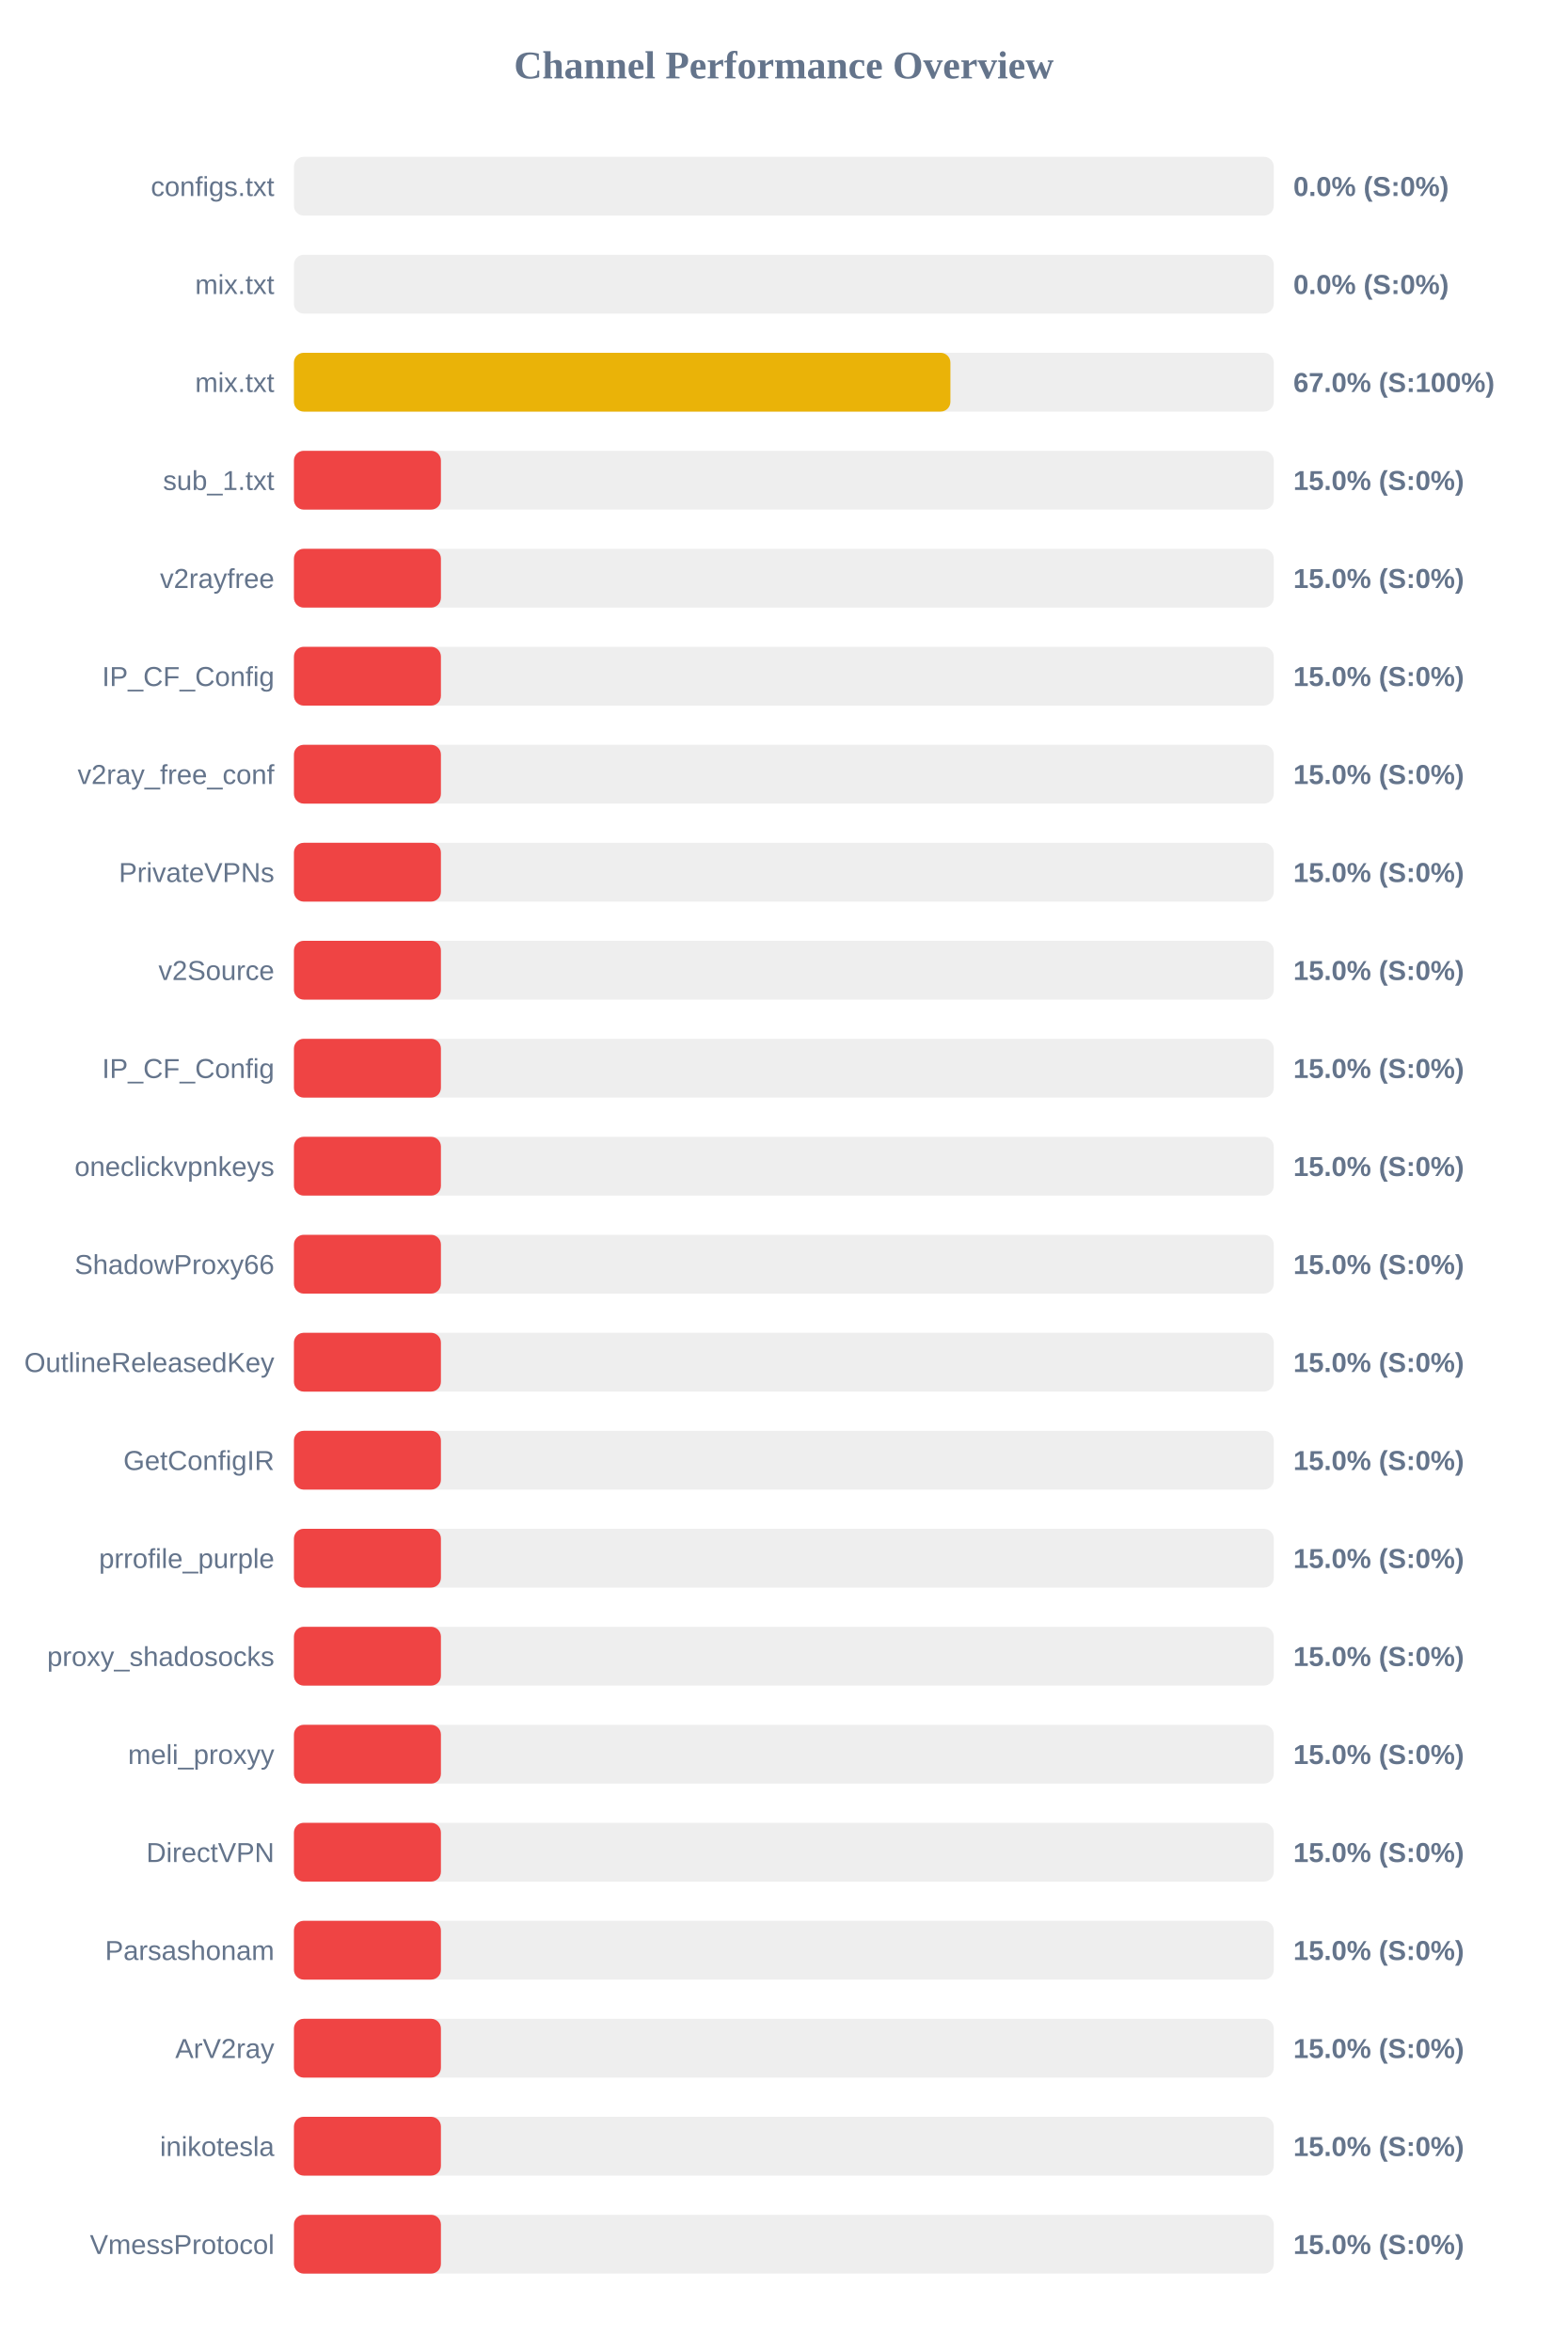
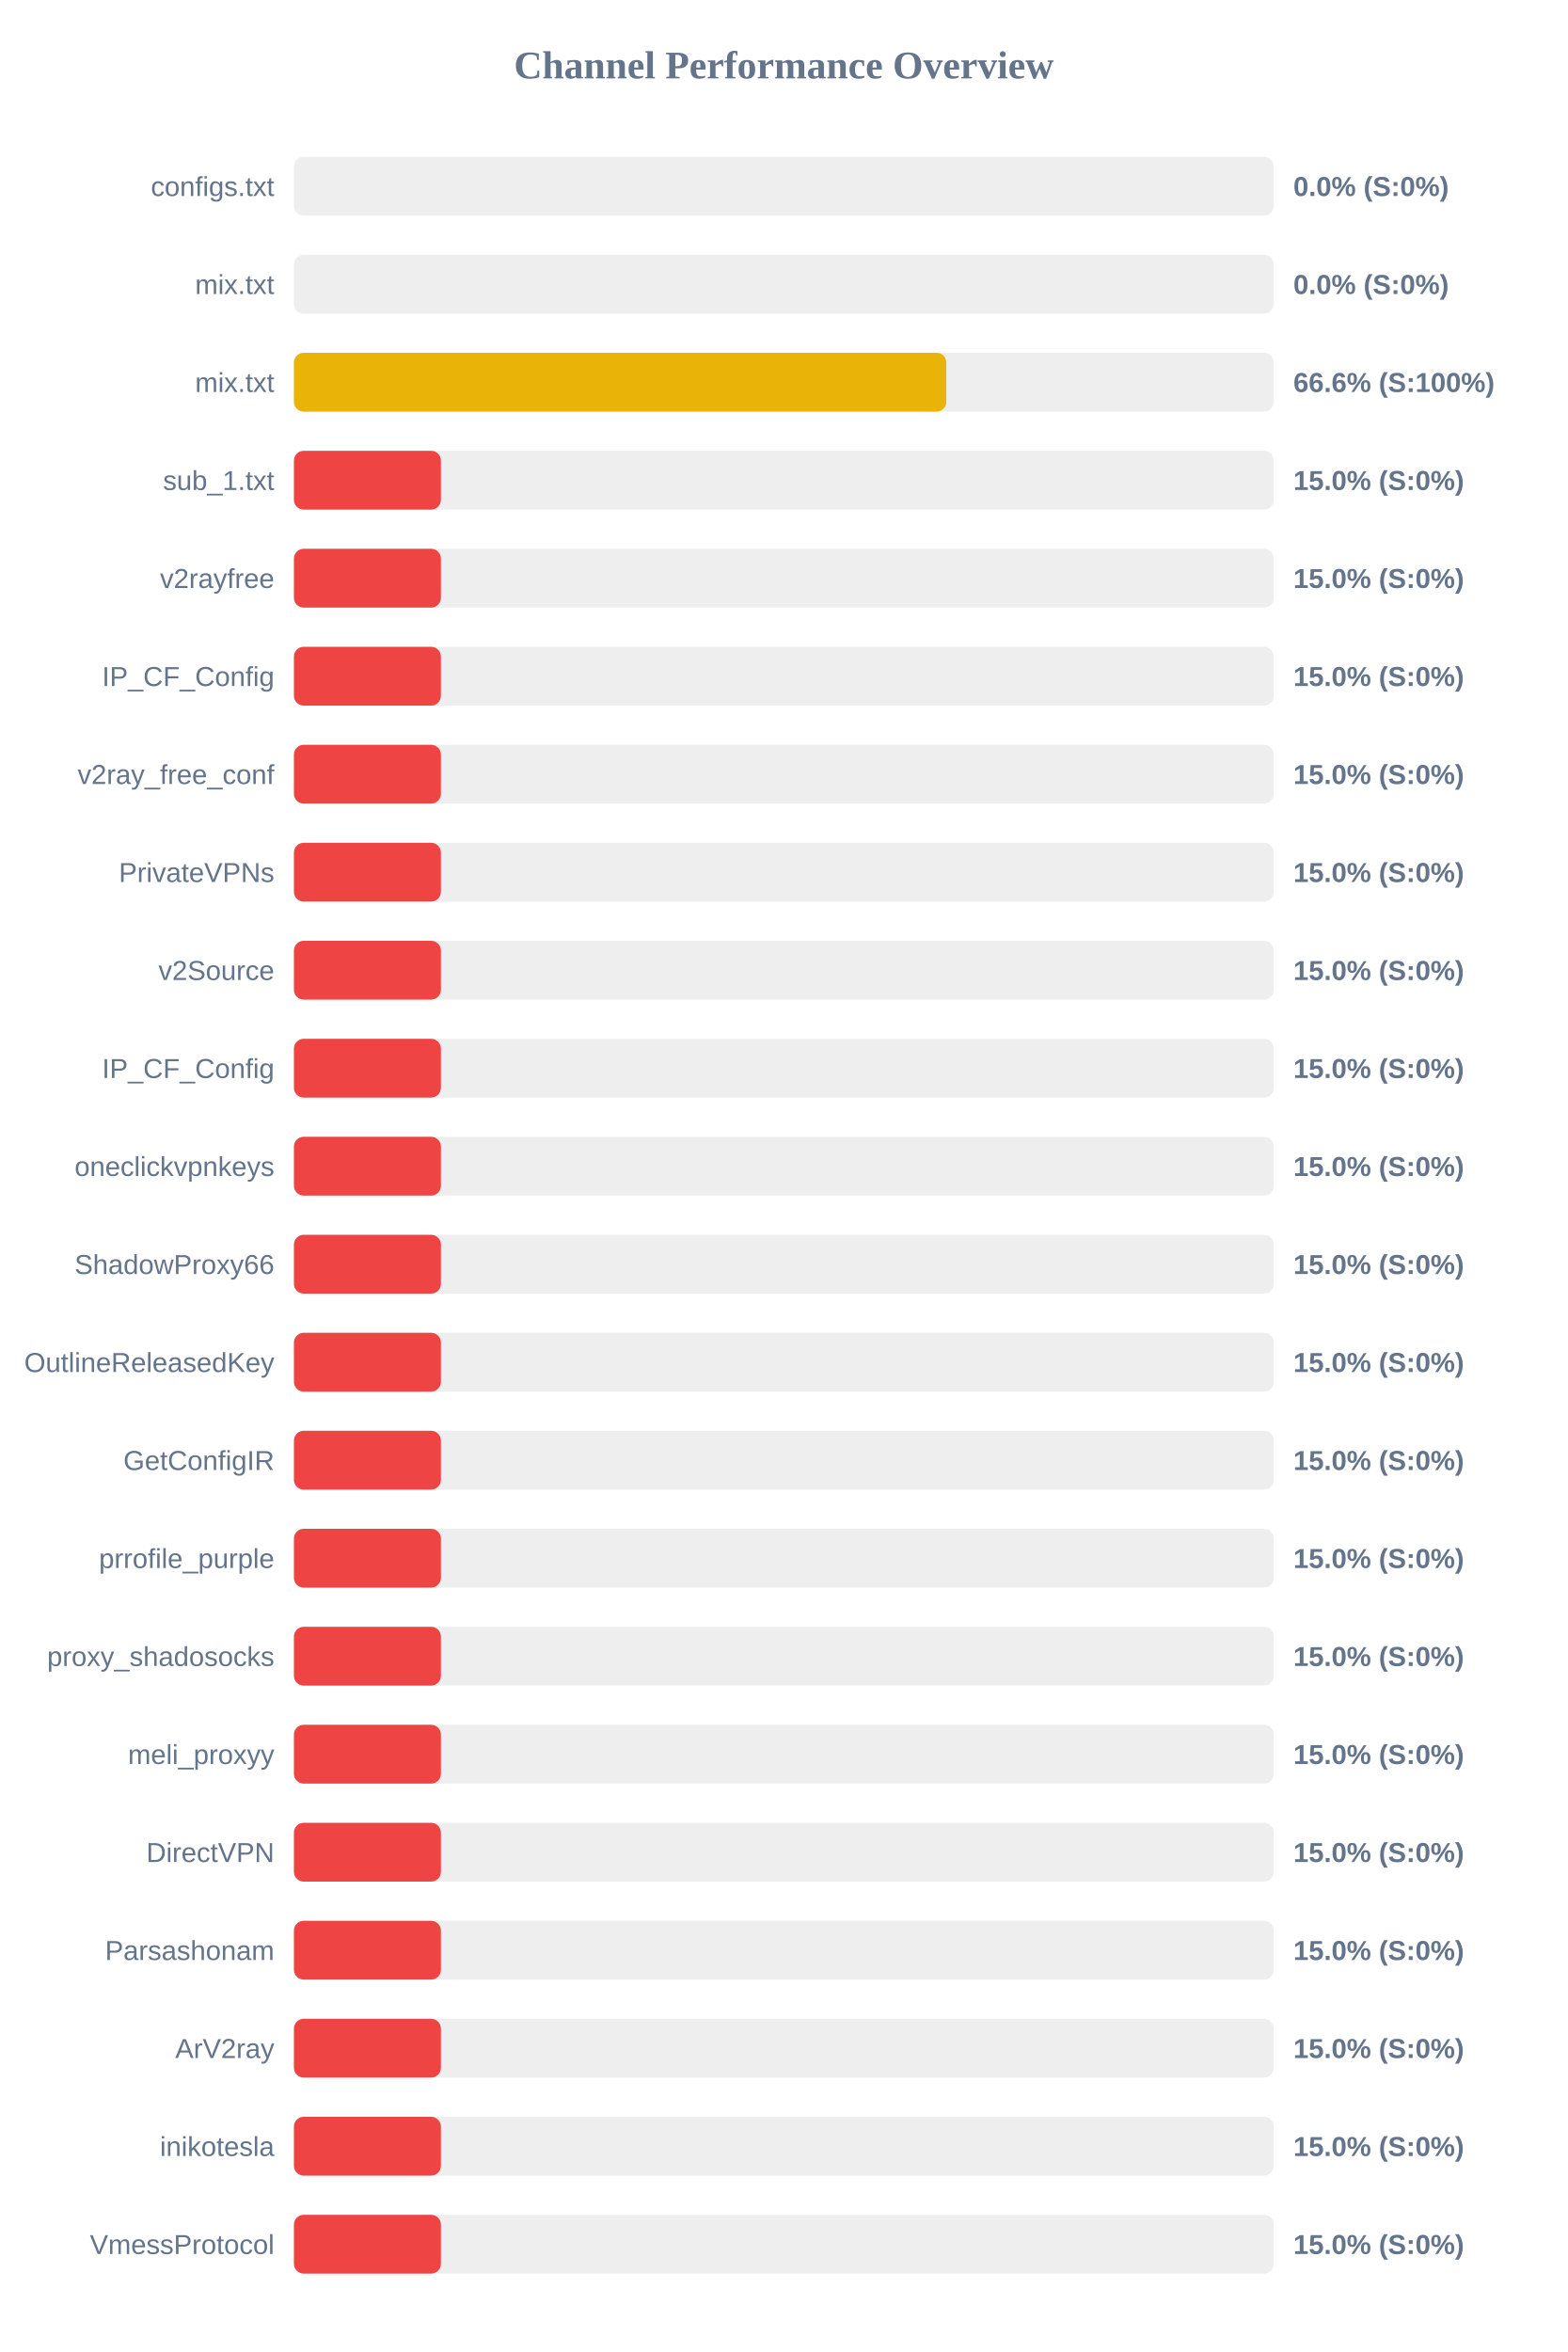
<svg xmlns="http://www.w3.org/2000/svg" width="800" height="1200" version="1.1">
  <style>
        .row { font: 14px Arial; fill: #64748b; }
        .score { font: bold 14px Arial; fill: #64748b; }
    </style>
  <text x="400" y="40" text-anchor="middle" font-size="20px" font-weight="bold" fill="#64748b">Channel Performance Overview</text>
  <rect x="150" y="80" width="500" height="30" fill="#eee" rx="5" />
  <rect x="150" y="80" width="0.0" height="30" fill="#ef4444" rx="5" />
  <text x="140" y="100" text-anchor="end" class="row">configs.txt</text>
  <text x="660" y="100" text-anchor="start" class="score">0.0% (S:0%)</text>
  <rect x="150" y="130" width="500" height="30" fill="#eee" rx="5" />
  <rect x="150" y="130" width="0.0" height="30" fill="#ef4444" rx="5" />
  <text x="140" y="150" text-anchor="end" class="row">mix.txt</text>
  <text x="660" y="150" text-anchor="start" class="score">0.0% (S:0%)</text>
  <rect x="150" y="180" width="500" height="30" fill="#eee" rx="5" />
-   <rect x="150" y="180" width="335.0" height="30" fill="#eab308" rx="5" />
+   <rect x="150" y="180" width="332.9" height="30" fill="#eab308" rx="5" />
  <text x="140" y="200" text-anchor="end" class="row">mix.txt</text>
-   <text x="660" y="200" text-anchor="start" class="score">67.0% (S:100%)</text>
+   <text x="660" y="200" text-anchor="start" class="score">66.6% (S:100%)</text>
  <rect x="150" y="230" width="500" height="30" fill="#eee" rx="5" />
  <rect x="150" y="230" width="75.0" height="30" fill="#ef4444" rx="5" />
  <text x="140" y="250" text-anchor="end" class="row">sub_1.txt</text>
  <text x="660" y="250" text-anchor="start" class="score">15.0% (S:0%)</text>
  <rect x="150" y="280" width="500" height="30" fill="#eee" rx="5" />
  <rect x="150" y="280" width="75.0" height="30" fill="#ef4444" rx="5" />
  <text x="140" y="300" text-anchor="end" class="row">v2rayfree</text>
  <text x="660" y="300" text-anchor="start" class="score">15.0% (S:0%)</text>
  <rect x="150" y="330" width="500" height="30" fill="#eee" rx="5" />
  <rect x="150" y="330" width="75.0" height="30" fill="#ef4444" rx="5" />
  <text x="140" y="350" text-anchor="end" class="row">IP_CF_Config</text>
  <text x="660" y="350" text-anchor="start" class="score">15.0% (S:0%)</text>
  <rect x="150" y="380" width="500" height="30" fill="#eee" rx="5" />
  <rect x="150" y="380" width="75.0" height="30" fill="#ef4444" rx="5" />
  <text x="140" y="400" text-anchor="end" class="row">v2ray_free_conf</text>
  <text x="660" y="400" text-anchor="start" class="score">15.0% (S:0%)</text>
  <rect x="150" y="430" width="500" height="30" fill="#eee" rx="5" />
  <rect x="150" y="430" width="75.0" height="30" fill="#ef4444" rx="5" />
  <text x="140" y="450" text-anchor="end" class="row">PrivateVPNs</text>
  <text x="660" y="450" text-anchor="start" class="score">15.0% (S:0%)</text>
  <rect x="150" y="480" width="500" height="30" fill="#eee" rx="5" />
  <rect x="150" y="480" width="75.0" height="30" fill="#ef4444" rx="5" />
  <text x="140" y="500" text-anchor="end" class="row">v2Source</text>
  <text x="660" y="500" text-anchor="start" class="score">15.0% (S:0%)</text>
  <rect x="150" y="530" width="500" height="30" fill="#eee" rx="5" />
  <rect x="150" y="530" width="75.0" height="30" fill="#ef4444" rx="5" />
  <text x="140" y="550" text-anchor="end" class="row">IP_CF_Config</text>
  <text x="660" y="550" text-anchor="start" class="score">15.0% (S:0%)</text>
  <rect x="150" y="580" width="500" height="30" fill="#eee" rx="5" />
  <rect x="150" y="580" width="75.0" height="30" fill="#ef4444" rx="5" />
  <text x="140" y="600" text-anchor="end" class="row">oneclickvpnkeys</text>
  <text x="660" y="600" text-anchor="start" class="score">15.0% (S:0%)</text>
  <rect x="150" y="630" width="500" height="30" fill="#eee" rx="5" />
  <rect x="150" y="630" width="75.0" height="30" fill="#ef4444" rx="5" />
  <text x="140" y="650" text-anchor="end" class="row">ShadowProxy66</text>
  <text x="660" y="650" text-anchor="start" class="score">15.0% (S:0%)</text>
  <rect x="150" y="680" width="500" height="30" fill="#eee" rx="5" />
  <rect x="150" y="680" width="75.0" height="30" fill="#ef4444" rx="5" />
  <text x="140" y="700" text-anchor="end" class="row">OutlineReleasedKey</text>
  <text x="660" y="700" text-anchor="start" class="score">15.0% (S:0%)</text>
  <rect x="150" y="730" width="500" height="30" fill="#eee" rx="5" />
  <rect x="150" y="730" width="75.0" height="30" fill="#ef4444" rx="5" />
  <text x="140" y="750" text-anchor="end" class="row">GetConfigIR</text>
  <text x="660" y="750" text-anchor="start" class="score">15.0% (S:0%)</text>
  <rect x="150" y="780" width="500" height="30" fill="#eee" rx="5" />
  <rect x="150" y="780" width="75.0" height="30" fill="#ef4444" rx="5" />
  <text x="140" y="800" text-anchor="end" class="row">prrofile_purple</text>
  <text x="660" y="800" text-anchor="start" class="score">15.0% (S:0%)</text>
  <rect x="150" y="830" width="500" height="30" fill="#eee" rx="5" />
  <rect x="150" y="830" width="75.0" height="30" fill="#ef4444" rx="5" />
  <text x="140" y="850" text-anchor="end" class="row">proxy_shadosocks</text>
  <text x="660" y="850" text-anchor="start" class="score">15.0% (S:0%)</text>
  <rect x="150" y="880" width="500" height="30" fill="#eee" rx="5" />
  <rect x="150" y="880" width="75.0" height="30" fill="#ef4444" rx="5" />
  <text x="140" y="900" text-anchor="end" class="row">meli_proxyy</text>
  <text x="660" y="900" text-anchor="start" class="score">15.0% (S:0%)</text>
  <rect x="150" y="930" width="500" height="30" fill="#eee" rx="5" />
  <rect x="150" y="930" width="75.0" height="30" fill="#ef4444" rx="5" />
  <text x="140" y="950" text-anchor="end" class="row">DirectVPN</text>
  <text x="660" y="950" text-anchor="start" class="score">15.0% (S:0%)</text>
  <rect x="150" y="980" width="500" height="30" fill="#eee" rx="5" />
  <rect x="150" y="980" width="75.0" height="30" fill="#ef4444" rx="5" />
  <text x="140" y="1000" text-anchor="end" class="row">Parsashonam</text>
  <text x="660" y="1000" text-anchor="start" class="score">15.0% (S:0%)</text>
  <rect x="150" y="1030" width="500" height="30" fill="#eee" rx="5" />
  <rect x="150" y="1030" width="75.0" height="30" fill="#ef4444" rx="5" />
  <text x="140" y="1050" text-anchor="end" class="row">ArV2ray</text>
  <text x="660" y="1050" text-anchor="start" class="score">15.0% (S:0%)</text>
  <rect x="150" y="1080" width="500" height="30" fill="#eee" rx="5" />
  <rect x="150" y="1080" width="75.0" height="30" fill="#ef4444" rx="5" />
  <text x="140" y="1100" text-anchor="end" class="row">inikotesla</text>
  <text x="660" y="1100" text-anchor="start" class="score">15.0% (S:0%)</text>
  <rect x="150" y="1130" width="500" height="30" fill="#eee" rx="5" />
  <rect x="150" y="1130" width="75.0" height="30" fill="#ef4444" rx="5" />
  <text x="140" y="1150" text-anchor="end" class="row">VmessProtocol</text>
  <text x="660" y="1150" text-anchor="start" class="score">15.0% (S:0%)</text>
</svg>
